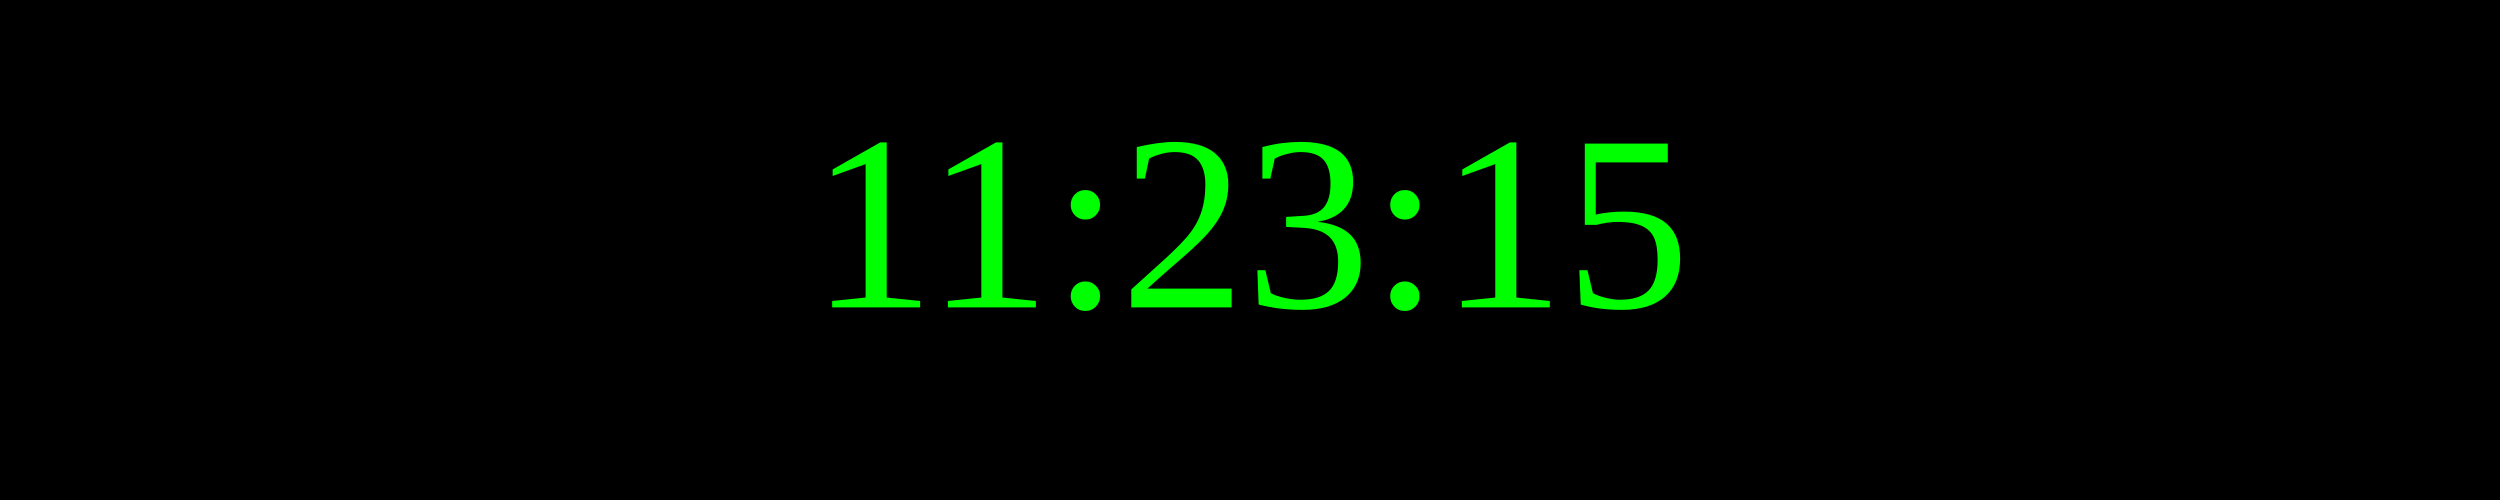
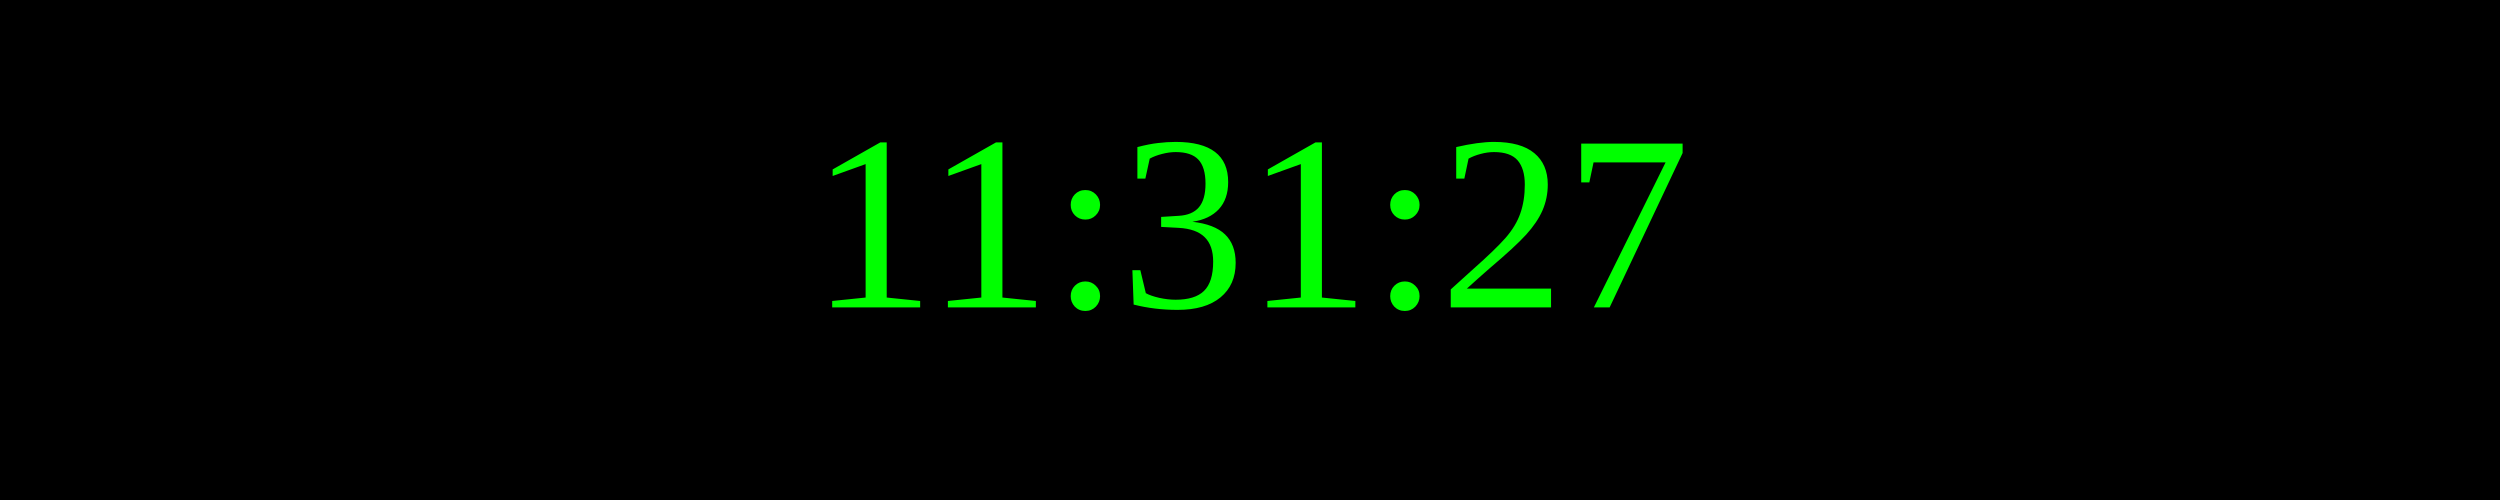
<svg xmlns="http://www.w3.org/2000/svg" width="250" height="50">
  <rect width="100%" height="100%" fill="black" />
  <text x="50%" y="50%" font-size="25" fill="lime" text-anchor="middle" dominant-baseline="middle">
- 11:23:15
+ 11:31:27
</text>
</svg>
